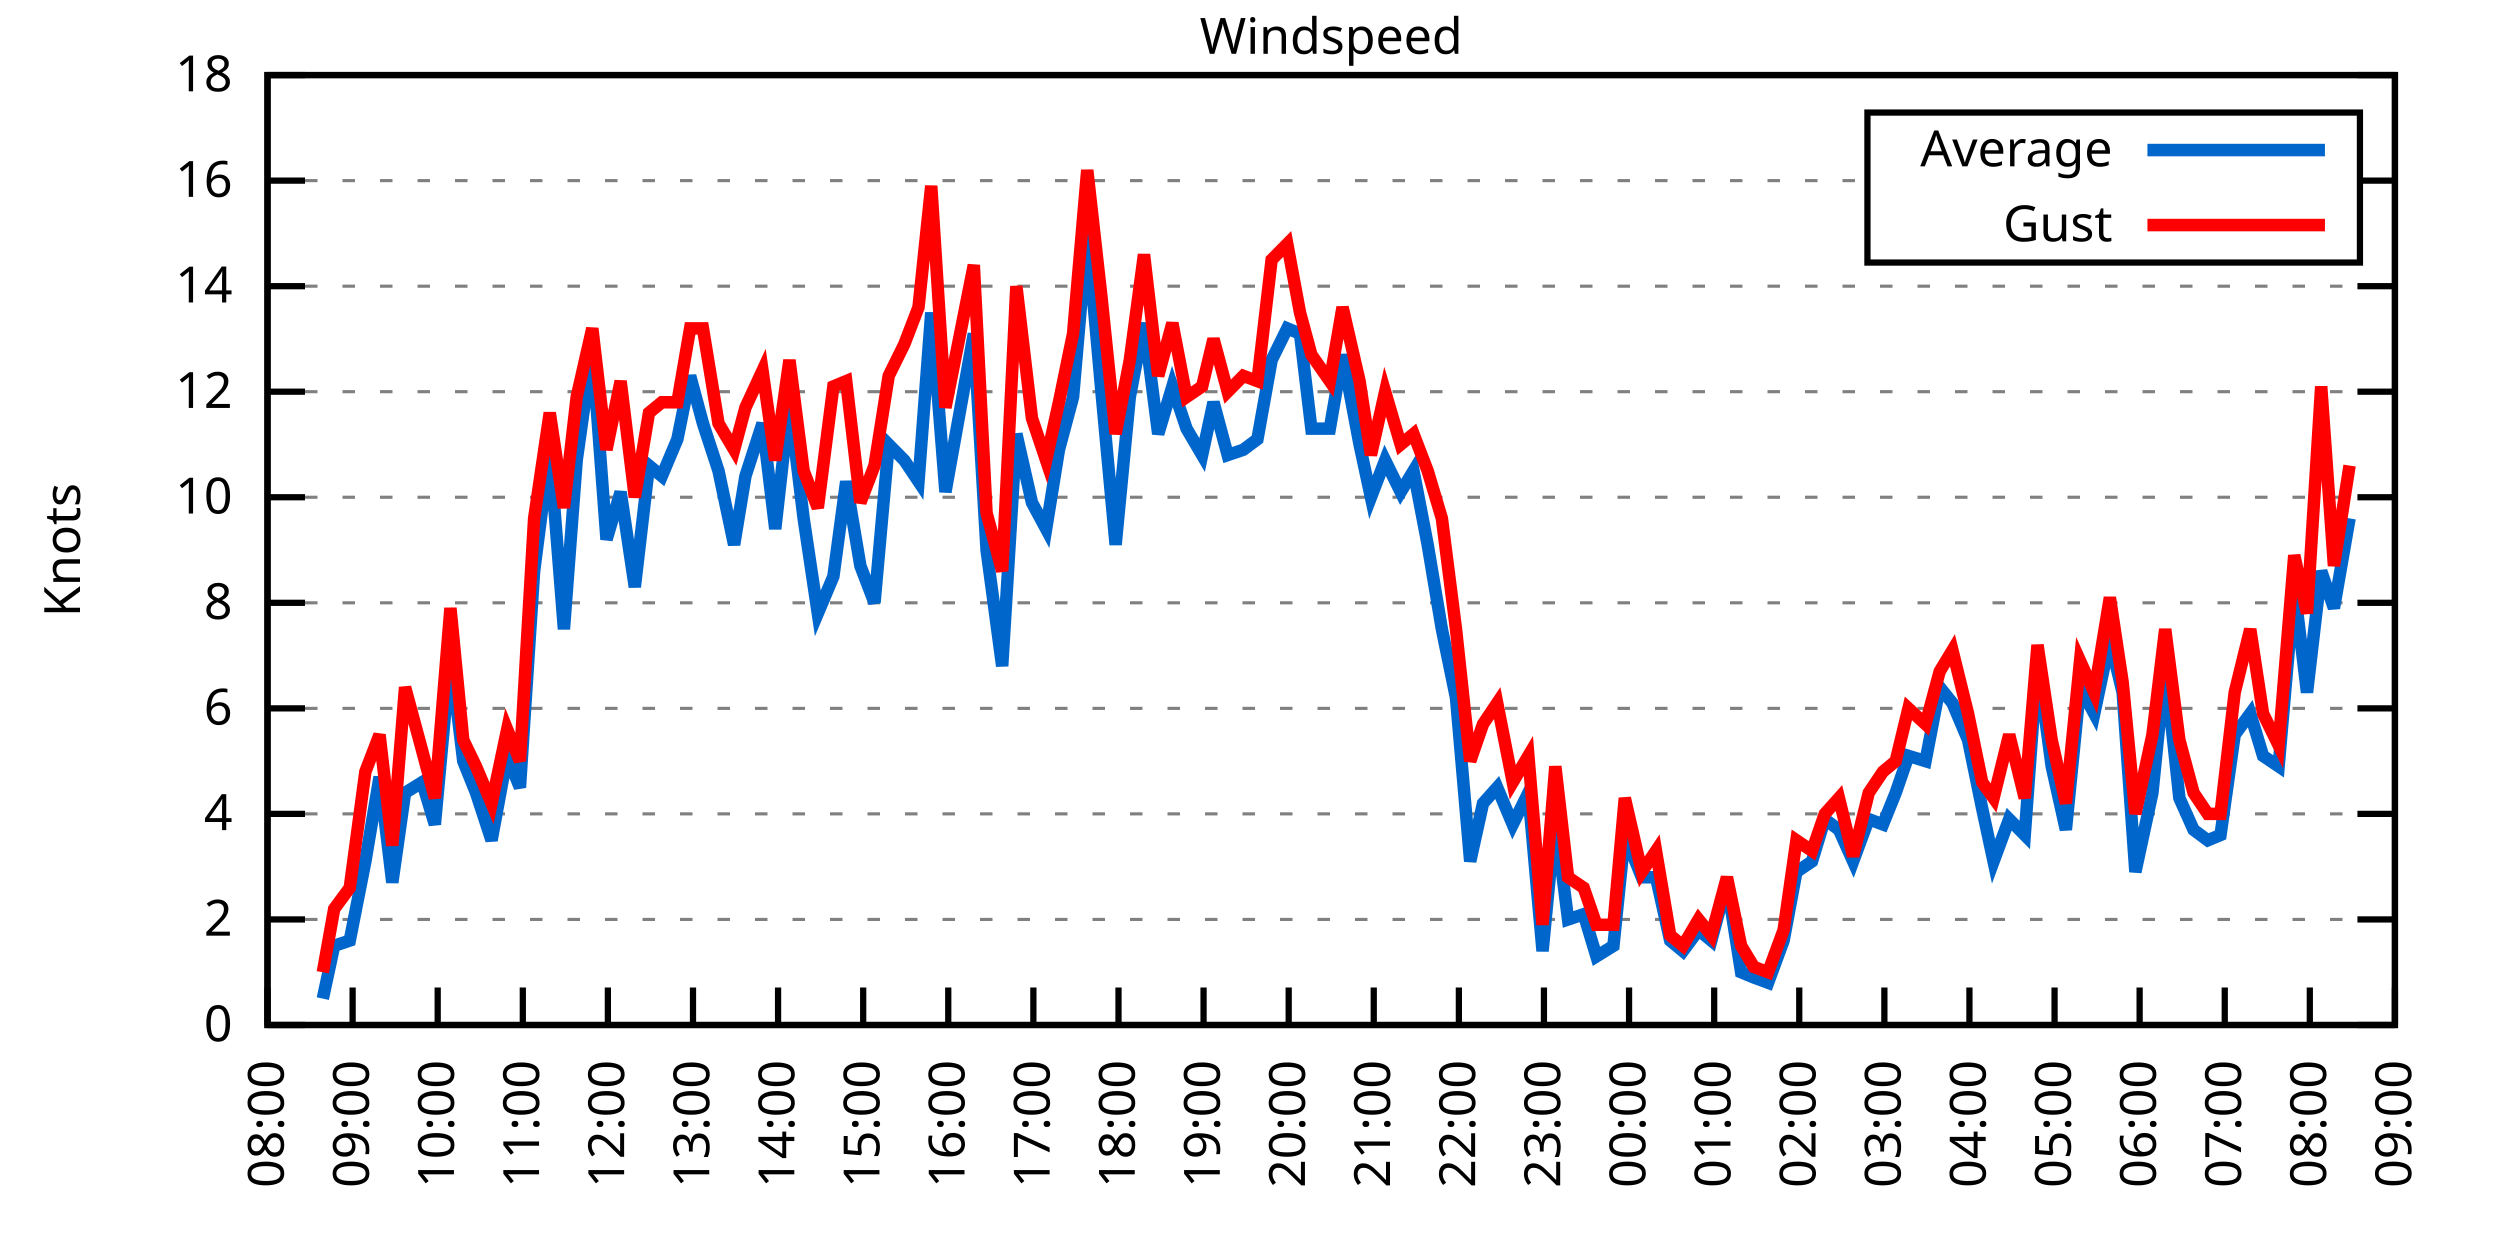
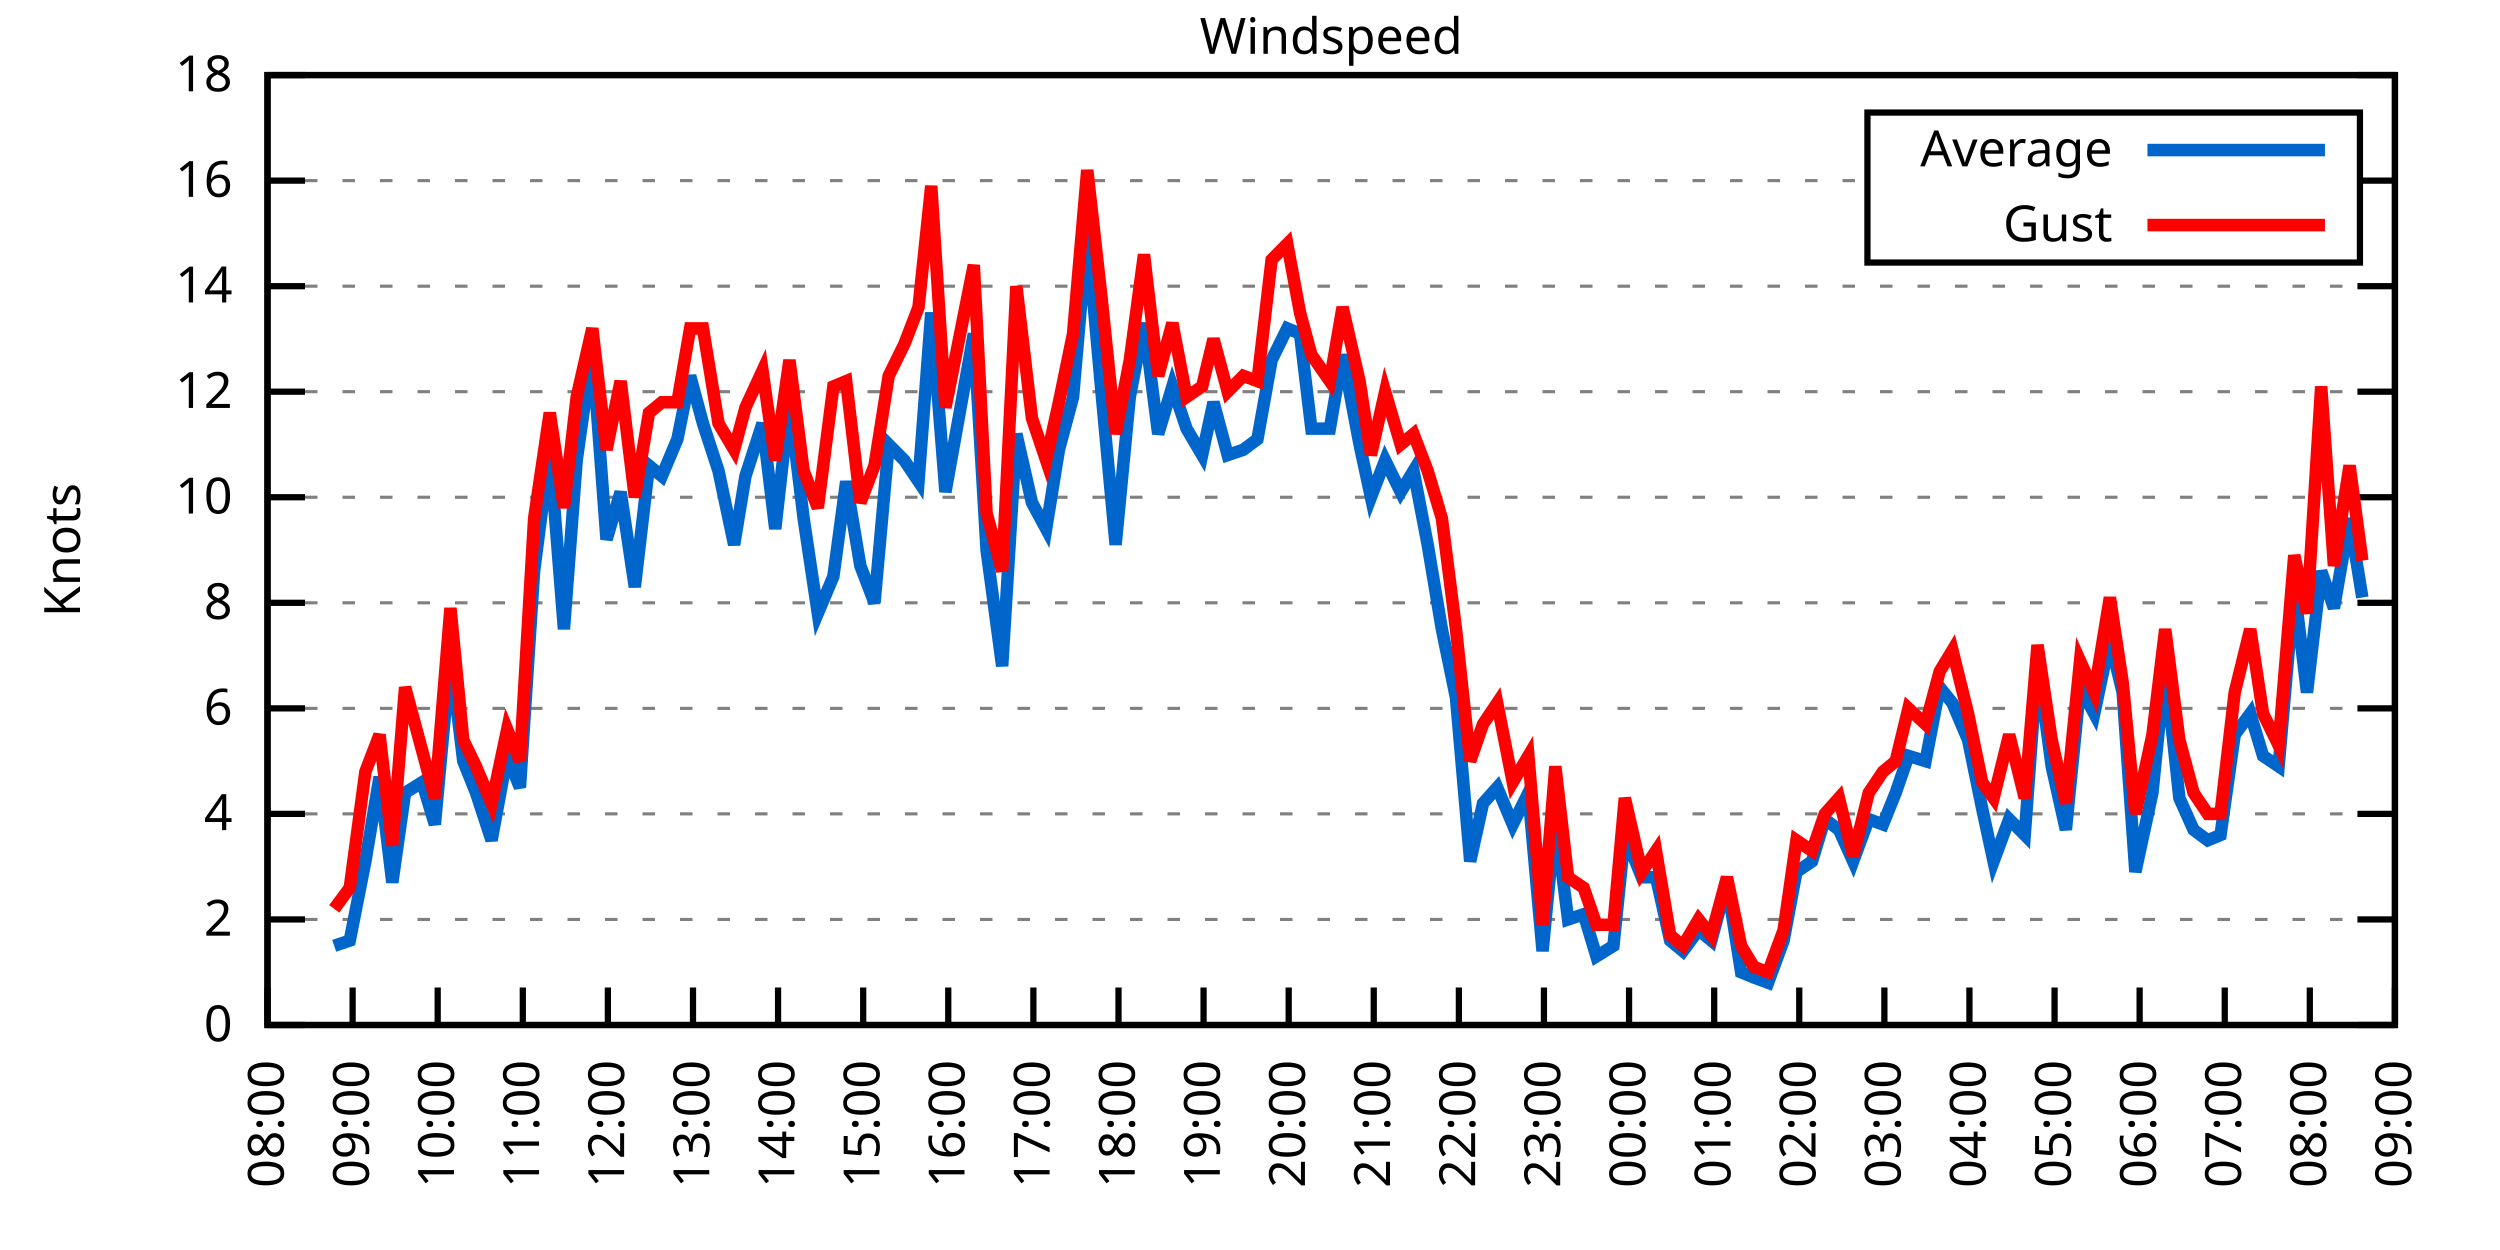
<svg xmlns="http://www.w3.org/2000/svg" xmlns:xlink="http://www.w3.org/1999/xlink" width="400" height="200" viewBox="0 0 400 200">
  <g id="gnuplot_canvas">
    <rect x="0" y="0" width="400" height="200" fill="none" />
    <defs>
      <circle id="gpDot" r="0.5" stroke-width="0.5" stroke="currentColor" />
      <path id="gpPt0" stroke-width="0.333" stroke="currentColor" d="M-1,0 h2 M0,-1 v2" />
      <path id="gpPt1" stroke-width="0.333" stroke="currentColor" d="M-1,-1 L1,1 M1,-1 L-1,1" />
      <path id="gpPt2" stroke-width="0.333" stroke="currentColor" d="M-1,0 L1,0 M0,-1 L0,1 M-1,-1 L1,1 M-1,1 L1,-1" />
      <rect id="gpPt3" stroke-width="0.333" stroke="currentColor" x="-1" y="-1" width="2" height="2" />
      <rect id="gpPt4" stroke-width="0.333" stroke="currentColor" fill="currentColor" x="-1" y="-1" width="2" height="2" />
      <circle id="gpPt5" stroke-width="0.333" stroke="currentColor" cx="0" cy="0" r="1" />
      <use xlink:href="#gpPt5" id="gpPt6" fill="currentColor" stroke="none" />
      <path id="gpPt7" stroke-width="0.333" stroke="currentColor" d="M0,-1.33 L-1.33,0.67 L1.33,0.67 z" />
      <use xlink:href="#gpPt7" id="gpPt8" fill="currentColor" stroke="none" />
      <use xlink:href="#gpPt7" id="gpPt9" stroke="currentColor" transform="rotate(180)" />
      <use xlink:href="#gpPt9" id="gpPt10" fill="currentColor" stroke="none" />
      <use xlink:href="#gpPt3" id="gpPt11" stroke="currentColor" transform="rotate(45)" />
      <use xlink:href="#gpPt11" id="gpPt12" fill="currentColor" stroke="none" />
      <path id="gpPt13" stroke-width="0.333" stroke="currentColor" d="M0,1.330 L1.265,0.411 L0.782,-1.067 L-0.782,-1.076 L-1.265,0.411 z" />
      <use xlink:href="#gpPt13" id="gpPt14" fill="currentColor" stroke="none" />
      <filter id="textbox" filterUnits="objectBoundingBox" x="0" y="0" height="1" width="1">
        <feFlood flood-color="white" flood-opacity="1" result="bgnd" />
        <feComposite in="SourceGraphic" in2="bgnd" operator="atop" />
      </filter>
      <filter id="greybox" filterUnits="objectBoundingBox" x="0" y="0" height="1" width="1">
        <feFlood flood-color="lightgrey" flood-opacity="1" result="grey" />
        <feComposite in="SourceGraphic" in2="grey" operator="atop" />
      </filter>
    </defs>
    <g fill="none" color="white" stroke="currentColor" stroke-width="1.00" stroke-linecap="butt" stroke-linejoin="miter">
</g>
    <g fill="none" color="black" stroke="currentColor" stroke-width="1.00" stroke-linecap="butt" stroke-linejoin="miter">
      <g stroke="none" shape-rendering="crispEdges">
        <polygon fill="rgb(255, 255, 255)" points="42.80,164.00 383.18,164.00 383.18,12.02 42.80,12.02 " />
      </g>
    </g>
    <g fill="none" color="black" stroke="currentColor" stroke-width="1.00" stroke-linecap="butt" stroke-linejoin="miter">
</g>
    <g fill="none" color="black" stroke="black" stroke-width="0.50" stroke-linecap="butt" stroke-linejoin="miter">
</g>
    <g fill="none" color="gray" stroke="currentColor" stroke-width="0.50" stroke-linecap="butt" stroke-linejoin="miter">
      <path stroke="gray" stroke-dasharray="2,4" class="gridline" d="M42.80,164.00 L383.19,164.00  " />
    </g>
    <g fill="none" color="gray" stroke="gray" stroke-width="1.00" stroke-linecap="butt" stroke-linejoin="miter">
</g>
    <g fill="none" color="black" stroke="currentColor" stroke-width="1.00" stroke-linecap="butt" stroke-linejoin="miter">
      <path stroke="black" d="M42.80,164.00 L48.80,164.00 M383.19,164.00 L377.19,164.00  " />
      <g transform="translate(37.20,166.60)" stroke="none" fill="black" font-family="Sans" font-size="8.00" text-anchor="end">
        <text>
          <tspan font-family="Sans"> 0</tspan>
        </text>
      </g>
    </g>
    <g fill="none" color="black" stroke="currentColor" stroke-width="1.00" stroke-linecap="butt" stroke-linejoin="miter">
</g>
    <g fill="none" color="black" stroke="black" stroke-width="0.50" stroke-linecap="butt" stroke-linejoin="miter">
</g>
    <g fill="none" color="gray" stroke="currentColor" stroke-width="0.50" stroke-linecap="butt" stroke-linejoin="miter">
      <path stroke="gray" stroke-dasharray="2,4" class="gridline" d="M42.80,147.11 L383.19,147.11  " />
    </g>
    <g fill="none" color="gray" stroke="gray" stroke-width="1.00" stroke-linecap="butt" stroke-linejoin="miter">
</g>
    <g fill="none" color="black" stroke="currentColor" stroke-width="1.00" stroke-linecap="butt" stroke-linejoin="miter">
      <path stroke="black" d="M42.80,147.11 L48.80,147.11 M383.19,147.11 L377.19,147.11  " />
      <g transform="translate(37.20,149.71)" stroke="none" fill="black" font-family="Sans" font-size="8.00" text-anchor="end">
        <text>
          <tspan font-family="Sans"> 2</tspan>
        </text>
      </g>
    </g>
    <g fill="none" color="black" stroke="currentColor" stroke-width="1.00" stroke-linecap="butt" stroke-linejoin="miter">
</g>
    <g fill="none" color="black" stroke="black" stroke-width="0.50" stroke-linecap="butt" stroke-linejoin="miter">
</g>
    <g fill="none" color="gray" stroke="currentColor" stroke-width="0.50" stroke-linecap="butt" stroke-linejoin="miter">
      <path stroke="gray" stroke-dasharray="2,4" class="gridline" d="M42.80,130.22 L383.19,130.22  " />
    </g>
    <g fill="none" color="gray" stroke="gray" stroke-width="1.00" stroke-linecap="butt" stroke-linejoin="miter">
</g>
    <g fill="none" color="black" stroke="currentColor" stroke-width="1.00" stroke-linecap="butt" stroke-linejoin="miter">
      <path stroke="black" d="M42.80,130.22 L48.80,130.22 M383.19,130.22 L377.19,130.22  " />
      <g transform="translate(37.20,132.82)" stroke="none" fill="black" font-family="Sans" font-size="8.00" text-anchor="end">
        <text>
          <tspan font-family="Sans"> 4</tspan>
        </text>
      </g>
    </g>
    <g fill="none" color="black" stroke="currentColor" stroke-width="1.00" stroke-linecap="butt" stroke-linejoin="miter">
</g>
    <g fill="none" color="black" stroke="black" stroke-width="0.50" stroke-linecap="butt" stroke-linejoin="miter">
</g>
    <g fill="none" color="gray" stroke="currentColor" stroke-width="0.50" stroke-linecap="butt" stroke-linejoin="miter">
      <path stroke="gray" stroke-dasharray="2,4" class="gridline" d="M42.80,113.34 L383.19,113.34  " />
    </g>
    <g fill="none" color="gray" stroke="gray" stroke-width="1.00" stroke-linecap="butt" stroke-linejoin="miter">
</g>
    <g fill="none" color="black" stroke="currentColor" stroke-width="1.00" stroke-linecap="butt" stroke-linejoin="miter">
      <path stroke="black" d="M42.80,113.34 L48.80,113.34 M383.19,113.34 L377.19,113.34  " />
      <g transform="translate(37.20,115.94)" stroke="none" fill="black" font-family="Sans" font-size="8.00" text-anchor="end">
        <text>
          <tspan font-family="Sans"> 6</tspan>
        </text>
      </g>
    </g>
    <g fill="none" color="black" stroke="currentColor" stroke-width="1.00" stroke-linecap="butt" stroke-linejoin="miter">
</g>
    <g fill="none" color="black" stroke="black" stroke-width="0.50" stroke-linecap="butt" stroke-linejoin="miter">
</g>
    <g fill="none" color="gray" stroke="currentColor" stroke-width="0.50" stroke-linecap="butt" stroke-linejoin="miter">
      <path stroke="gray" stroke-dasharray="2,4" class="gridline" d="M42.80,96.45 L383.19,96.45  " />
    </g>
    <g fill="none" color="gray" stroke="gray" stroke-width="1.00" stroke-linecap="butt" stroke-linejoin="miter">
</g>
    <g fill="none" color="black" stroke="currentColor" stroke-width="1.00" stroke-linecap="butt" stroke-linejoin="miter">
      <path stroke="black" d="M42.80,96.45 L48.80,96.45 M383.19,96.45 L377.19,96.45  " />
      <g transform="translate(37.20,99.05)" stroke="none" fill="black" font-family="Sans" font-size="8.00" text-anchor="end">
        <text>
          <tspan font-family="Sans"> 8</tspan>
        </text>
      </g>
    </g>
    <g fill="none" color="black" stroke="currentColor" stroke-width="1.00" stroke-linecap="butt" stroke-linejoin="miter">
</g>
    <g fill="none" color="black" stroke="black" stroke-width="0.50" stroke-linecap="butt" stroke-linejoin="miter">
</g>
    <g fill="none" color="gray" stroke="currentColor" stroke-width="0.50" stroke-linecap="butt" stroke-linejoin="miter">
      <path stroke="gray" stroke-dasharray="2,4" class="gridline" d="M42.80,79.56 L383.19,79.56  " />
    </g>
    <g fill="none" color="gray" stroke="gray" stroke-width="1.00" stroke-linecap="butt" stroke-linejoin="miter">
</g>
    <g fill="none" color="black" stroke="currentColor" stroke-width="1.00" stroke-linecap="butt" stroke-linejoin="miter">
      <path stroke="black" d="M42.80,79.56 L48.80,79.56 M383.19,79.56 L377.19,79.56  " />
      <g transform="translate(37.20,82.16)" stroke="none" fill="black" font-family="Sans" font-size="8.00" text-anchor="end">
        <text>
          <tspan font-family="Sans"> 10</tspan>
        </text>
      </g>
    </g>
    <g fill="none" color="black" stroke="currentColor" stroke-width="1.00" stroke-linecap="butt" stroke-linejoin="miter">
</g>
    <g fill="none" color="black" stroke="black" stroke-width="0.50" stroke-linecap="butt" stroke-linejoin="miter">
</g>
    <g fill="none" color="gray" stroke="currentColor" stroke-width="0.50" stroke-linecap="butt" stroke-linejoin="miter">
      <path stroke="gray" stroke-dasharray="2,4" class="gridline" d="M42.80,62.67 L383.19,62.67  " />
    </g>
    <g fill="none" color="gray" stroke="gray" stroke-width="1.00" stroke-linecap="butt" stroke-linejoin="miter">
</g>
    <g fill="none" color="black" stroke="currentColor" stroke-width="1.00" stroke-linecap="butt" stroke-linejoin="miter">
      <path stroke="black" d="M42.80,62.67 L48.80,62.67 M383.19,62.67 L377.19,62.67  " />
      <g transform="translate(37.20,65.27)" stroke="none" fill="black" font-family="Sans" font-size="8.00" text-anchor="end">
        <text>
          <tspan font-family="Sans"> 12</tspan>
        </text>
      </g>
    </g>
    <g fill="none" color="black" stroke="currentColor" stroke-width="1.00" stroke-linecap="butt" stroke-linejoin="miter">
</g>
    <g fill="none" color="black" stroke="black" stroke-width="0.50" stroke-linecap="butt" stroke-linejoin="miter">
</g>
    <g fill="none" color="gray" stroke="currentColor" stroke-width="0.50" stroke-linecap="butt" stroke-linejoin="miter">
      <path stroke="gray" stroke-dasharray="2,4" class="gridline" d="M42.80,45.79 L383.19,45.79  " />
    </g>
    <g fill="none" color="gray" stroke="gray" stroke-width="1.00" stroke-linecap="butt" stroke-linejoin="miter">
</g>
    <g fill="none" color="black" stroke="currentColor" stroke-width="1.00" stroke-linecap="butt" stroke-linejoin="miter">
      <path stroke="black" d="M42.80,45.79 L48.80,45.79 M383.19,45.79 L377.19,45.79  " />
      <g transform="translate(37.20,48.39)" stroke="none" fill="black" font-family="Sans" font-size="8.00" text-anchor="end">
        <text>
          <tspan font-family="Sans"> 14</tspan>
        </text>
      </g>
    </g>
    <g fill="none" color="black" stroke="currentColor" stroke-width="1.00" stroke-linecap="butt" stroke-linejoin="miter">
</g>
    <g fill="none" color="black" stroke="black" stroke-width="0.50" stroke-linecap="butt" stroke-linejoin="miter">
</g>
    <g fill="none" color="gray" stroke="currentColor" stroke-width="0.50" stroke-linecap="butt" stroke-linejoin="miter">
      <path stroke="gray" stroke-dasharray="2,4" class="gridline" d="M42.80,28.90 L298.79,28.90 M377.59,28.90 L383.19,28.90  " />
    </g>
    <g fill="none" color="gray" stroke="gray" stroke-width="1.00" stroke-linecap="butt" stroke-linejoin="miter">
</g>
    <g fill="none" color="black" stroke="currentColor" stroke-width="1.00" stroke-linecap="butt" stroke-linejoin="miter">
      <path stroke="black" d="M42.80,28.90 L48.80,28.90 M383.19,28.90 L377.19,28.90  " />
      <g transform="translate(37.20,31.50)" stroke="none" fill="black" font-family="Sans" font-size="8.00" text-anchor="end">
        <text>
          <tspan font-family="Sans"> 16</tspan>
        </text>
      </g>
    </g>
    <g fill="none" color="black" stroke="currentColor" stroke-width="1.00" stroke-linecap="butt" stroke-linejoin="miter">
</g>
    <g fill="none" color="black" stroke="black" stroke-width="0.50" stroke-linecap="butt" stroke-linejoin="miter">
</g>
    <g fill="none" color="gray" stroke="currentColor" stroke-width="0.50" stroke-linecap="butt" stroke-linejoin="miter">
      <path stroke="gray" stroke-dasharray="2,4" class="gridline" d="M42.80,12.01 L383.19,12.01  " />
    </g>
    <g fill="none" color="gray" stroke="gray" stroke-width="1.00" stroke-linecap="butt" stroke-linejoin="miter">
</g>
    <g fill="none" color="black" stroke="currentColor" stroke-width="1.00" stroke-linecap="butt" stroke-linejoin="miter">
      <path stroke="black" d="M42.80,12.01 L48.80,12.01 M383.19,12.01 L377.19,12.01  " />
      <g transform="translate(37.20,14.61)" stroke="none" fill="black" font-family="Sans" font-size="8.00" text-anchor="end">
        <text>
          <tspan font-family="Sans"> 18</tspan>
        </text>
      </g>
    </g>
    <g fill="none" color="black" stroke="currentColor" stroke-width="1.00" stroke-linecap="butt" stroke-linejoin="miter">
      <path stroke="black" d="M42.80,164.00 L42.80,158.00  " />
      <g transform="translate(45.40,169.60) rotate(270.00)" stroke="none" fill="black" font-family="Sans" font-size="8.00" text-anchor="end">
        <text>
          <tspan font-family="Sans">08:00</tspan>
        </text>
      </g>
    </g>
    <g fill="none" color="black" stroke="currentColor" stroke-width="1.00" stroke-linecap="butt" stroke-linejoin="miter">
      <path stroke="black" d="M56.42,164.00 L56.42,158.00  " />
      <g transform="translate(59.02,169.60) rotate(270.00)" stroke="none" fill="black" font-family="Sans" font-size="8.00" text-anchor="end">
        <text>
          <tspan font-family="Sans">09:00</tspan>
        </text>
      </g>
    </g>
    <g fill="none" color="black" stroke="currentColor" stroke-width="1.00" stroke-linecap="butt" stroke-linejoin="miter">
      <path stroke="black" d="M70.03,164.00 L70.03,158.00  " />
      <g transform="translate(72.63,169.60) rotate(270.00)" stroke="none" fill="black" font-family="Sans" font-size="8.00" text-anchor="end">
        <text>
          <tspan font-family="Sans">10:00</tspan>
        </text>
      </g>
    </g>
    <g fill="none" color="black" stroke="currentColor" stroke-width="1.00" stroke-linecap="butt" stroke-linejoin="miter">
      <path stroke="black" d="M83.65,164.00 L83.65,158.00  " />
      <g transform="translate(86.25,169.60) rotate(270.00)" stroke="none" fill="black" font-family="Sans" font-size="8.00" text-anchor="end">
        <text>
          <tspan font-family="Sans">11:00</tspan>
        </text>
      </g>
    </g>
    <g fill="none" color="black" stroke="currentColor" stroke-width="1.00" stroke-linecap="butt" stroke-linejoin="miter">
      <path stroke="black" d="M97.26,164.00 L97.26,158.00  " />
      <g transform="translate(99.86,169.60) rotate(270.00)" stroke="none" fill="black" font-family="Sans" font-size="8.00" text-anchor="end">
        <text>
          <tspan font-family="Sans">12:00</tspan>
        </text>
      </g>
    </g>
    <g fill="none" color="black" stroke="currentColor" stroke-width="1.00" stroke-linecap="butt" stroke-linejoin="miter">
      <path stroke="black" d="M110.88,164.00 L110.88,158.00  " />
      <g transform="translate(113.48,169.60) rotate(270.00)" stroke="none" fill="black" font-family="Sans" font-size="8.00" text-anchor="end">
        <text>
          <tspan font-family="Sans">13:00</tspan>
        </text>
      </g>
    </g>
    <g fill="none" color="black" stroke="currentColor" stroke-width="1.00" stroke-linecap="butt" stroke-linejoin="miter">
      <path stroke="black" d="M124.49,164.00 L124.49,158.00  " />
      <g transform="translate(127.09,169.60) rotate(270.00)" stroke="none" fill="black" font-family="Sans" font-size="8.00" text-anchor="end">
        <text>
          <tspan font-family="Sans">14:00</tspan>
        </text>
      </g>
    </g>
    <g fill="none" color="black" stroke="currentColor" stroke-width="1.00" stroke-linecap="butt" stroke-linejoin="miter">
      <path stroke="black" d="M138.11,164.00 L138.11,158.00  " />
      <g transform="translate(140.71,169.60) rotate(270.00)" stroke="none" fill="black" font-family="Sans" font-size="8.00" text-anchor="end">
        <text>
          <tspan font-family="Sans">15:00</tspan>
        </text>
      </g>
    </g>
    <g fill="none" color="black" stroke="currentColor" stroke-width="1.00" stroke-linecap="butt" stroke-linejoin="miter">
      <path stroke="black" d="M151.72,164.00 L151.72,158.00  " />
      <g transform="translate(154.32,169.60) rotate(270.00)" stroke="none" fill="black" font-family="Sans" font-size="8.00" text-anchor="end">
        <text>
          <tspan font-family="Sans">16:00</tspan>
        </text>
      </g>
    </g>
    <g fill="none" color="black" stroke="currentColor" stroke-width="1.00" stroke-linecap="butt" stroke-linejoin="miter">
      <path stroke="black" d="M165.34,164.00 L165.34,158.00  " />
      <g transform="translate(167.94,169.60) rotate(270.00)" stroke="none" fill="black" font-family="Sans" font-size="8.00" text-anchor="end">
        <text>
          <tspan font-family="Sans">17:00</tspan>
        </text>
      </g>
    </g>
    <g fill="none" color="black" stroke="currentColor" stroke-width="1.00" stroke-linecap="butt" stroke-linejoin="miter">
      <path stroke="black" d="M178.96,164.00 L178.96,158.00  " />
      <g transform="translate(181.56,169.60) rotate(270.00)" stroke="none" fill="black" font-family="Sans" font-size="8.00" text-anchor="end">
        <text>
          <tspan font-family="Sans">18:00</tspan>
        </text>
      </g>
    </g>
    <g fill="none" color="black" stroke="currentColor" stroke-width="1.00" stroke-linecap="butt" stroke-linejoin="miter">
      <path stroke="black" d="M192.57,164.00 L192.57,158.00  " />
      <g transform="translate(195.17,169.60) rotate(270.00)" stroke="none" fill="black" font-family="Sans" font-size="8.00" text-anchor="end">
        <text>
          <tspan font-family="Sans">19:00</tspan>
        </text>
      </g>
    </g>
    <g fill="none" color="black" stroke="currentColor" stroke-width="1.00" stroke-linecap="butt" stroke-linejoin="miter">
      <path stroke="black" d="M206.19,164.00 L206.19,158.00  " />
      <g transform="translate(208.79,169.60) rotate(270.00)" stroke="none" fill="black" font-family="Sans" font-size="8.00" text-anchor="end">
        <text>
          <tspan font-family="Sans">20:00</tspan>
        </text>
      </g>
    </g>
    <g fill="none" color="black" stroke="currentColor" stroke-width="1.00" stroke-linecap="butt" stroke-linejoin="miter">
      <path stroke="black" d="M219.80,164.00 L219.80,158.00  " />
      <g transform="translate(222.40,169.60) rotate(270.00)" stroke="none" fill="black" font-family="Sans" font-size="8.00" text-anchor="end">
        <text>
          <tspan font-family="Sans">21:00</tspan>
        </text>
      </g>
    </g>
    <g fill="none" color="black" stroke="currentColor" stroke-width="1.00" stroke-linecap="butt" stroke-linejoin="miter">
      <path stroke="black" d="M233.42,164.00 L233.42,158.00  " />
      <g transform="translate(236.02,169.60) rotate(270.00)" stroke="none" fill="black" font-family="Sans" font-size="8.00" text-anchor="end">
        <text>
          <tspan font-family="Sans">22:00</tspan>
        </text>
      </g>
    </g>
    <g fill="none" color="black" stroke="currentColor" stroke-width="1.00" stroke-linecap="butt" stroke-linejoin="miter">
      <path stroke="black" d="M247.03,164.00 L247.03,158.00  " />
      <g transform="translate(249.63,169.60) rotate(270.00)" stroke="none" fill="black" font-family="Sans" font-size="8.00" text-anchor="end">
        <text>
          <tspan font-family="Sans">23:00</tspan>
        </text>
      </g>
    </g>
    <g fill="none" color="black" stroke="currentColor" stroke-width="1.00" stroke-linecap="butt" stroke-linejoin="miter">
      <path stroke="black" d="M260.65,164.00 L260.65,158.00  " />
      <g transform="translate(263.25,169.60) rotate(270.00)" stroke="none" fill="black" font-family="Sans" font-size="8.00" text-anchor="end">
        <text>
          <tspan font-family="Sans">00:00</tspan>
        </text>
      </g>
    </g>
    <g fill="none" color="black" stroke="currentColor" stroke-width="1.00" stroke-linecap="butt" stroke-linejoin="miter">
      <path stroke="black" d="M274.27,164.00 L274.27,158.00  " />
      <g transform="translate(276.87,169.60) rotate(270.00)" stroke="none" fill="black" font-family="Sans" font-size="8.00" text-anchor="end">
        <text>
          <tspan font-family="Sans">01:00</tspan>
        </text>
      </g>
    </g>
    <g fill="none" color="black" stroke="currentColor" stroke-width="1.00" stroke-linecap="butt" stroke-linejoin="miter">
      <path stroke="black" d="M287.88,164.00 L287.88,158.00  " />
      <g transform="translate(290.48,169.60) rotate(270.00)" stroke="none" fill="black" font-family="Sans" font-size="8.00" text-anchor="end">
        <text>
          <tspan font-family="Sans">02:00</tspan>
        </text>
      </g>
    </g>
    <g fill="none" color="black" stroke="currentColor" stroke-width="1.00" stroke-linecap="butt" stroke-linejoin="miter">
      <path stroke="black" d="M301.50,164.00 L301.50,158.00  " />
      <g transform="translate(304.10,169.60) rotate(270.00)" stroke="none" fill="black" font-family="Sans" font-size="8.00" text-anchor="end">
        <text>
          <tspan font-family="Sans">03:00</tspan>
        </text>
      </g>
    </g>
    <g fill="none" color="black" stroke="currentColor" stroke-width="1.00" stroke-linecap="butt" stroke-linejoin="miter">
      <path stroke="black" d="M315.11,164.00 L315.11,158.00  " />
      <g transform="translate(317.71,169.60) rotate(270.00)" stroke="none" fill="black" font-family="Sans" font-size="8.00" text-anchor="end">
        <text>
          <tspan font-family="Sans">04:00</tspan>
        </text>
      </g>
    </g>
    <g fill="none" color="black" stroke="currentColor" stroke-width="1.00" stroke-linecap="butt" stroke-linejoin="miter">
      <path stroke="black" d="M328.73,164.00 L328.73,158.00  " />
      <g transform="translate(331.33,169.60) rotate(270.00)" stroke="none" fill="black" font-family="Sans" font-size="8.00" text-anchor="end">
        <text>
          <tspan font-family="Sans">05:00</tspan>
        </text>
      </g>
    </g>
    <g fill="none" color="black" stroke="currentColor" stroke-width="1.00" stroke-linecap="butt" stroke-linejoin="miter">
      <path stroke="black" d="M342.34,164.00 L342.34,158.00  " />
      <g transform="translate(344.94,169.60) rotate(270.00)" stroke="none" fill="black" font-family="Sans" font-size="8.00" text-anchor="end">
        <text>
          <tspan font-family="Sans">06:00</tspan>
        </text>
      </g>
    </g>
    <g fill="none" color="black" stroke="currentColor" stroke-width="1.00" stroke-linecap="butt" stroke-linejoin="miter">
      <path stroke="black" d="M355.96,164.00 L355.96,158.00  " />
      <g transform="translate(358.56,169.60) rotate(270.00)" stroke="none" fill="black" font-family="Sans" font-size="8.00" text-anchor="end">
        <text>
          <tspan font-family="Sans">07:00</tspan>
        </text>
      </g>
    </g>
    <g fill="none" color="black" stroke="currentColor" stroke-width="1.00" stroke-linecap="butt" stroke-linejoin="miter">
      <path stroke="black" d="M369.57,164.00 L369.57,158.00  " />
      <g transform="translate(372.17,169.60) rotate(270.00)" stroke="none" fill="black" font-family="Sans" font-size="8.00" text-anchor="end">
        <text>
          <tspan font-family="Sans">08:00</tspan>
        </text>
      </g>
    </g>
    <g fill="none" color="black" stroke="currentColor" stroke-width="1.00" stroke-linecap="butt" stroke-linejoin="miter">
      <path stroke="black" d="M383.19,164.00 L383.19,158.00  " />
      <g transform="translate(385.79,169.60) rotate(270.00)" stroke="none" fill="black" font-family="Sans" font-size="8.00" text-anchor="end">
        <text>
          <tspan font-family="Sans">09:00</tspan>
        </text>
      </g>
    </g>
    <g fill="none" color="black" stroke="currentColor" stroke-width="1.00" stroke-linecap="butt" stroke-linejoin="miter">
</g>
    <g fill="none" color="black" stroke="currentColor" stroke-width="1.00" stroke-linecap="butt" stroke-linejoin="miter">
      <path stroke="black" d="M42.80,12.01 L42.80,164.00 L383.19,164.00 L383.19,12.01 L42.80,12.01 Z  " />
    </g>
    <g fill="none" color="black" stroke="currentColor" stroke-width="1.00" stroke-linecap="butt" stroke-linejoin="miter">
</g>
    <g fill="none" color="black" stroke="currentColor" stroke-width="1.00" stroke-linecap="butt" stroke-linejoin="miter">
      <path stroke="black" d="M298.79,42.01 L298.79,18.01 L377.59,18.01 L377.59,42.01 L298.79,42.01 Z  " />
    </g>
    <g id="Windspeed_plot_1">
      <g fill="none" color="white" stroke="black" stroke-width="2.00" stroke-linecap="butt" stroke-linejoin="miter">
</g>
      <g fill="none" color="black" stroke="currentColor" stroke-width="2.00" stroke-linecap="butt" stroke-linejoin="miter">
        <g transform="translate(337.99,26.61)" stroke="none" fill="black" font-family="Sans" font-size="8.00" text-anchor="end">
          <text>
            <tspan font-family="Sans">Average</tspan>
          </text>
        </g>
      </g>
      <g fill="none" color="black" stroke="currentColor" stroke-width="2.00" stroke-linecap="butt" stroke-linejoin="miter">
-         <path stroke="rgb(  0, 102, 204)" d="M343.59,24.01 L371.99,24.01 M51.65,159.78 L53.47,151.33 L55.96,150.49 L58.46,137.82 L60.73,124.31 L62.77,141.20   L64.81,126.85 L67.54,125.16 L69.58,131.91 L72.07,104.89 L74.12,121.78 L76.16,126.85 L78.65,134.45 L81.15,120.94   L83.19,126.00 L85.46,91.38 L87.96,71.96 L90.23,100.67 L92.27,73.65 L94.77,55.92 L97.04,86.32 L99.30,78.72   L101.57,93.92 L103.84,74.49 L105.89,76.18 L108.38,70.27 L110.42,60.14 L112.47,67.74 L114.96,75.34 L117.46,87.16   L119.27,76.18 L122.00,67.74 L124.04,84.63 L126.31,64.36 L128.58,82.94 L130.85,98.14 L133.34,92.23 L135.39,77.03   L137.66,90.54 L139.92,96.45 L142.19,71.12 L144.69,73.65 L146.96,77.03 L149.00,50.01 L151.27,78.72 L155.81,53.39   L157.85,88.00 L160.35,106.58 L162.62,69.43 L165.11,80.41 L167.38,84.63 L169.43,71.96 L171.69,63.52 L173.96,37.34   L176.23,62.67 L178.50,87.16 L180.77,63.52 L183.04,51.70 L185.31,69.43 L187.58,61.83 L189.85,68.58 L192.34,72.81   L194.16,64.36 L196.43,72.81 L198.93,71.96 L201.19,70.27 L203.46,57.61 L205.96,52.54 L208.00,53.39 L209.82,68.58   L212.77,68.58 L214.81,56.76 L217.53,71.12 L219.35,79.56 L221.62,73.65 L224.11,78.72 L226.16,75.34 L228.43,87.16   L230.70,100.67 L232.96,111.65 L235.23,137.82 L237.28,128.54 L239.55,126.00 L242.04,131.91 L244.54,126.85 L246.81,152.18   L248.85,131.07 L250.89,147.11 L253.39,146.27 L255.43,153.02 L258.15,151.33 L259.97,133.60 L262.69,140.36 L264.96,140.36   L267.23,150.49 L269.27,152.18 L271.77,148.80 L273.81,150.49 L276.31,141.20 L278.58,155.56 L280.62,156.40 L282.89,157.24   L285.38,150.49 L287.43,139.51 L289.92,137.82 L291.97,131.07 L294.23,132.76 L296.50,137.82 L299.00,131.07 L301.27,131.91   L303.31,126.85 L305.35,120.94 L308.08,121.78 L310.35,109.96 L312.39,112.49 L314.89,118.40 L317.15,129.38 L318.97,137.82   L321.47,131.07 L323.96,133.60 L326.00,105.74 L328.27,122.62 L330.54,132.76 L332.81,109.96 L335.08,114.18 L337.58,102.36   L339.62,110.80 L341.66,139.51 L344.39,126.85 L346.43,106.58 L348.70,127.69 L350.97,132.76 L353.24,134.45 L355.28,133.60   L357.55,117.56 L360.04,114.18 L362.09,120.94 L364.58,122.62 L367.08,93.92 L369.12,110.80 L371.39,91.38 L373.43,97.29   L375.93,82.94  " />
+         <path stroke="rgb(  0, 102, 204)" d="M343.59,24.01 L371.99,24.01 M53.47,151.33 L55.96,150.49 L58.46,137.82 L60.73,124.31 L62.77,141.20 L64.81,126.85   L67.54,125.16 L69.58,131.91 L72.07,104.89 L74.12,121.78 L76.16,126.85 L78.65,134.45 L81.15,120.94 L83.19,126.00   L85.46,91.38 L87.96,71.96 L90.23,100.67 L92.27,73.65 L94.77,55.92 L97.04,86.32 L99.30,78.72 L101.57,93.92   L103.84,74.49 L105.89,76.18 L108.38,70.27 L110.42,60.14 L112.47,67.74 L114.96,75.34 L117.46,87.16 L119.27,76.18   L122.00,67.74 L124.04,84.63 L126.31,64.36 L128.58,82.94 L130.85,98.14 L133.34,92.23 L135.39,77.03 L137.66,90.54   L139.92,96.45 L142.19,71.12 L144.69,73.65 L146.96,77.03 L149.00,50.01 L151.27,78.72 L155.81,53.39 L157.85,88.00   L160.35,106.58 L162.62,69.43 L165.11,80.41 L167.38,84.63 L169.43,71.96 L171.69,63.52 L173.96,37.34 L176.23,62.67   L178.50,87.16 L180.77,63.52 L183.04,51.70 L185.31,69.43 L187.58,61.83 L189.85,68.58 L192.34,72.81 L194.16,64.36   L196.43,72.81 L198.93,71.96 L201.19,70.27 L203.46,57.61 L205.96,52.54 L208.00,53.39 L209.82,68.58 L212.77,68.58   L214.81,56.76 L217.53,71.12 L219.35,79.56 L221.62,73.65 L224.11,78.72 L226.16,75.34 L228.43,87.16 L230.70,100.67   L232.96,111.65 L235.23,137.82 L237.28,128.54 L239.55,126.00 L242.04,131.91 L244.54,126.85 L246.81,152.18 L248.85,131.07   L250.89,147.11 L253.39,146.27 L255.43,153.02 L258.15,151.33 L259.97,133.60 L262.69,140.36 L264.96,140.36 L267.23,150.49   L269.27,152.18 L271.77,148.80 L273.81,150.49 L276.31,141.20 L278.58,155.56 L280.62,156.40 L282.89,157.24 L285.38,150.49   L287.43,139.51 L289.92,137.82 L291.97,131.07 L294.23,132.76 L296.50,137.82 L299.00,131.07 L301.27,131.91 L303.31,126.85   L305.35,120.94 L308.08,121.78 L310.35,109.96 L312.39,112.49 L314.89,118.40 L317.15,129.38 L318.97,137.82 L321.47,131.07   L323.96,133.60 L326.00,105.74 L328.27,122.62 L330.54,132.76 L332.81,109.96 L335.08,114.18 L337.58,102.36 L339.62,110.80   L341.66,139.51 L344.39,126.85 L346.43,106.58 L348.70,127.69 L350.97,132.76 L353.24,134.45 L355.28,133.60 L357.55,117.56   L360.04,114.18 L362.09,120.94 L364.58,122.62 L367.08,93.92 L369.12,110.80 L371.39,91.38 L373.43,97.29 L375.93,82.94   L377.97,95.60  " />
      </g>
    </g>
    <g id="Windspeed_plot_2">
      <g fill="none" color="black" stroke="currentColor" stroke-width="2.00" stroke-linecap="butt" stroke-linejoin="miter">
        <g transform="translate(337.99,38.61)" stroke="none" fill="black" font-family="Sans" font-size="8.00" text-anchor="end">
          <text>
            <tspan font-family="Sans">Gust</tspan>
          </text>
        </g>
      </g>
      <g fill="none" color="black" stroke="currentColor" stroke-width="2.00" stroke-linecap="butt" stroke-linejoin="miter">
-         <path stroke="rgb(255,   0,   0)" d="M343.59,36.01 L371.99,36.01 M51.65,155.56 L53.47,145.42 L55.96,142.05 L58.46,123.47 L60.73,117.56 L62.77,135.29   L64.81,109.96 L67.54,120.09 L69.58,127.69 L72.07,97.29 L74.12,118.40 L76.16,122.62 L78.65,128.54 L81.15,116.71   L83.19,121.78 L85.46,82.94 L87.96,66.05 L90.23,81.25 L92.27,63.52 L94.77,52.54 L97.04,71.96 L99.30,60.98   L101.57,79.56 L103.84,66.05 L105.89,64.36 L108.38,64.36 L110.42,52.54 L112.47,52.54 L114.96,67.74 L117.46,71.96   L119.27,65.21 L122.00,59.30 L124.04,73.65 L126.31,57.61 L128.58,75.34 L130.85,81.25 L133.34,61.83 L135.39,60.98   L137.66,80.41 L139.92,74.49 L142.19,60.14 L144.69,55.07 L146.96,49.16 L149.00,29.74 L151.27,65.21 L155.81,42.41   L157.85,82.09 L160.35,91.38 L162.62,45.79 L165.11,66.90 L167.38,73.65 L169.43,64.36 L171.69,53.39 L173.96,27.21   L176.23,47.47 L178.50,69.43 L180.77,57.61 L183.04,40.72 L185.31,60.14 L187.58,51.70 L189.85,63.52 L192.34,61.83   L194.16,54.23 L196.43,62.67 L198.93,60.14 L201.19,60.98 L203.46,41.56 L205.96,39.03 L208.00,50.01 L209.82,56.76   L212.77,60.98 L214.81,49.16 L217.53,60.98 L219.35,72.81 L221.62,62.67 L224.11,71.12 L226.16,69.43 L228.43,75.34   L230.70,82.94 L232.96,100.67 L235.23,121.78 L237.28,115.87 L239.55,112.49 L242.04,125.16 L244.54,120.94 L246.81,147.96   L248.85,122.62 L250.89,140.36 L253.39,142.05 L255.43,147.96 L258.15,147.96 L259.97,127.69 L262.69,139.51 L264.96,136.14   L267.23,149.65 L269.27,151.33 L271.77,147.11 L273.81,149.65 L276.31,140.36 L278.58,151.33 L280.62,154.71 L282.89,155.56   L285.38,148.80 L287.43,134.45 L289.92,136.14 L291.97,130.22 L294.23,127.69 L296.50,136.98 L299.00,126.85 L301.27,123.47   L303.31,121.78 L305.35,113.34 L308.08,115.87 L310.35,107.43 L312.39,104.05 L314.89,114.18 L317.15,125.16 L318.97,127.69   L321.47,117.56 L323.96,127.69 L326.00,103.20 L328.27,118.40 L330.54,128.54 L332.81,105.74 L335.08,110.80 L337.58,95.60   L339.62,109.11 L341.66,130.22 L344.39,117.56 L346.43,100.67 L348.70,118.40 L350.97,126.85 L353.24,130.22 L355.28,130.22   L357.55,110.80 L360.04,100.67 L362.09,114.18 L364.58,119.25 L367.08,88.85 L369.12,98.14 L371.39,61.83 L373.43,90.54   L375.93,74.49  " />
+         <path stroke="rgb(255,   0,   0)" d="M343.59,36.01 L371.99,36.01 M53.47,145.42 L55.96,142.05 L58.46,123.47 L60.73,117.56 L62.77,135.29 L64.81,109.96   L67.54,120.09 L69.58,127.69 L72.07,97.29 L74.12,118.40 L76.16,122.62 L78.65,128.54 L81.15,116.71 L83.19,121.78   L85.46,82.94 L87.96,66.05 L90.23,81.25 L92.27,63.52 L94.77,52.54 L97.04,71.96 L99.30,60.98 L101.57,79.56   L103.84,66.05 L105.89,64.36 L108.38,64.36 L110.42,52.54 L112.47,52.54 L114.96,67.74 L117.46,71.96 L119.27,65.21   L122.00,59.30 L124.04,73.65 L126.31,57.61 L128.58,75.34 L130.85,81.25 L133.34,61.83 L135.39,60.98 L137.66,80.41   L139.92,74.49 L142.19,60.14 L144.69,55.07 L146.96,49.16 L149.00,29.74 L151.27,65.21 L155.81,42.41 L157.85,82.09   L160.35,91.38 L162.62,45.79 L165.11,66.90 L167.38,73.65 L169.43,64.36 L171.69,53.39 L173.96,27.21 L176.23,47.47   L178.50,69.43 L180.77,57.61 L183.04,40.72 L185.31,60.14 L187.58,51.70 L189.85,63.52 L192.34,61.83 L194.16,54.23   L196.43,62.67 L198.93,60.14 L201.19,60.98 L203.46,41.56 L205.96,39.03 L208.00,50.01 L209.82,56.76 L212.77,60.98   L214.81,49.16 L217.53,60.98 L219.35,72.81 L221.62,62.67 L224.11,71.12 L226.16,69.43 L228.43,75.34 L230.70,82.94   L232.96,100.67 L235.23,121.78 L237.28,115.87 L239.55,112.49 L242.04,125.16 L244.54,120.94 L246.81,147.96 L248.85,122.62   L250.89,140.36 L253.39,142.05 L255.43,147.96 L258.15,147.96 L259.97,127.69 L262.69,139.51 L264.96,136.14 L267.23,149.65   L269.27,151.33 L271.77,147.11 L273.81,149.65 L276.31,140.36 L278.58,151.33 L280.62,154.71 L282.89,155.56 L285.38,148.80   L287.43,134.45 L289.92,136.14 L291.97,130.22 L294.23,127.69 L296.50,136.98 L299.00,126.85 L301.27,123.47 L303.31,121.78   L305.35,113.34 L308.08,115.87 L310.35,107.43 L312.39,104.05 L314.89,114.18 L317.15,125.16 L318.97,127.69 L321.47,117.56   L323.96,127.69 L326.00,103.20 L328.27,118.40 L330.54,128.54 L332.81,105.74 L335.08,110.80 L337.58,95.60 L339.62,109.11   L341.66,130.22 L344.39,117.56 L346.43,100.67 L348.70,118.40 L350.97,126.85 L353.24,130.22 L355.28,130.22 L357.55,110.80   L360.04,100.67 L362.09,114.18 L364.58,119.25 L367.08,88.85 L369.12,98.14 L371.39,61.83 L373.43,90.54 L375.93,74.49   L377.97,89.69  " />
      </g>
    </g>
    <g fill="none" color="black" stroke="currentColor" stroke-width="2.00" stroke-linecap="butt" stroke-linejoin="miter">
</g>
    <g fill="none" color="black" stroke="black" stroke-width="1.00" stroke-linecap="butt" stroke-linejoin="miter">
</g>
    <g fill="none" color="black" stroke="currentColor" stroke-width="1.00" stroke-linecap="butt" stroke-linejoin="miter">
      <path stroke="black" d="M42.80,12.01 L42.80,164.00 L383.19,164.00 L383.19,12.01 L42.80,12.01 Z  " />
      <g transform="translate(12.80,88.01) rotate(270.00)" stroke="none" fill="black" font-family="Sans" font-size="8.00" text-anchor="middle">
        <text>
          <tspan font-family="Sans">Knots</tspan>
        </text>
      </g>
    </g>
    <g fill="none" color="black" stroke="currentColor" stroke-width="1.00" stroke-linecap="butt" stroke-linejoin="miter">
</g>
    <g fill="none" color="black" stroke="currentColor" stroke-width="1.00" stroke-linecap="butt" stroke-linejoin="miter">
      <g transform="translate(212.99,8.61)" stroke="none" fill="black" font-family="Sans" font-size="8.00" text-anchor="middle">
        <text>
          <tspan font-family="Sans">Windspeed</tspan>
        </text>
      </g>
    </g>
    <g fill="none" color="black" stroke="currentColor" stroke-width="1.00" stroke-linecap="butt" stroke-linejoin="miter">
</g>
  </g>
</svg>
